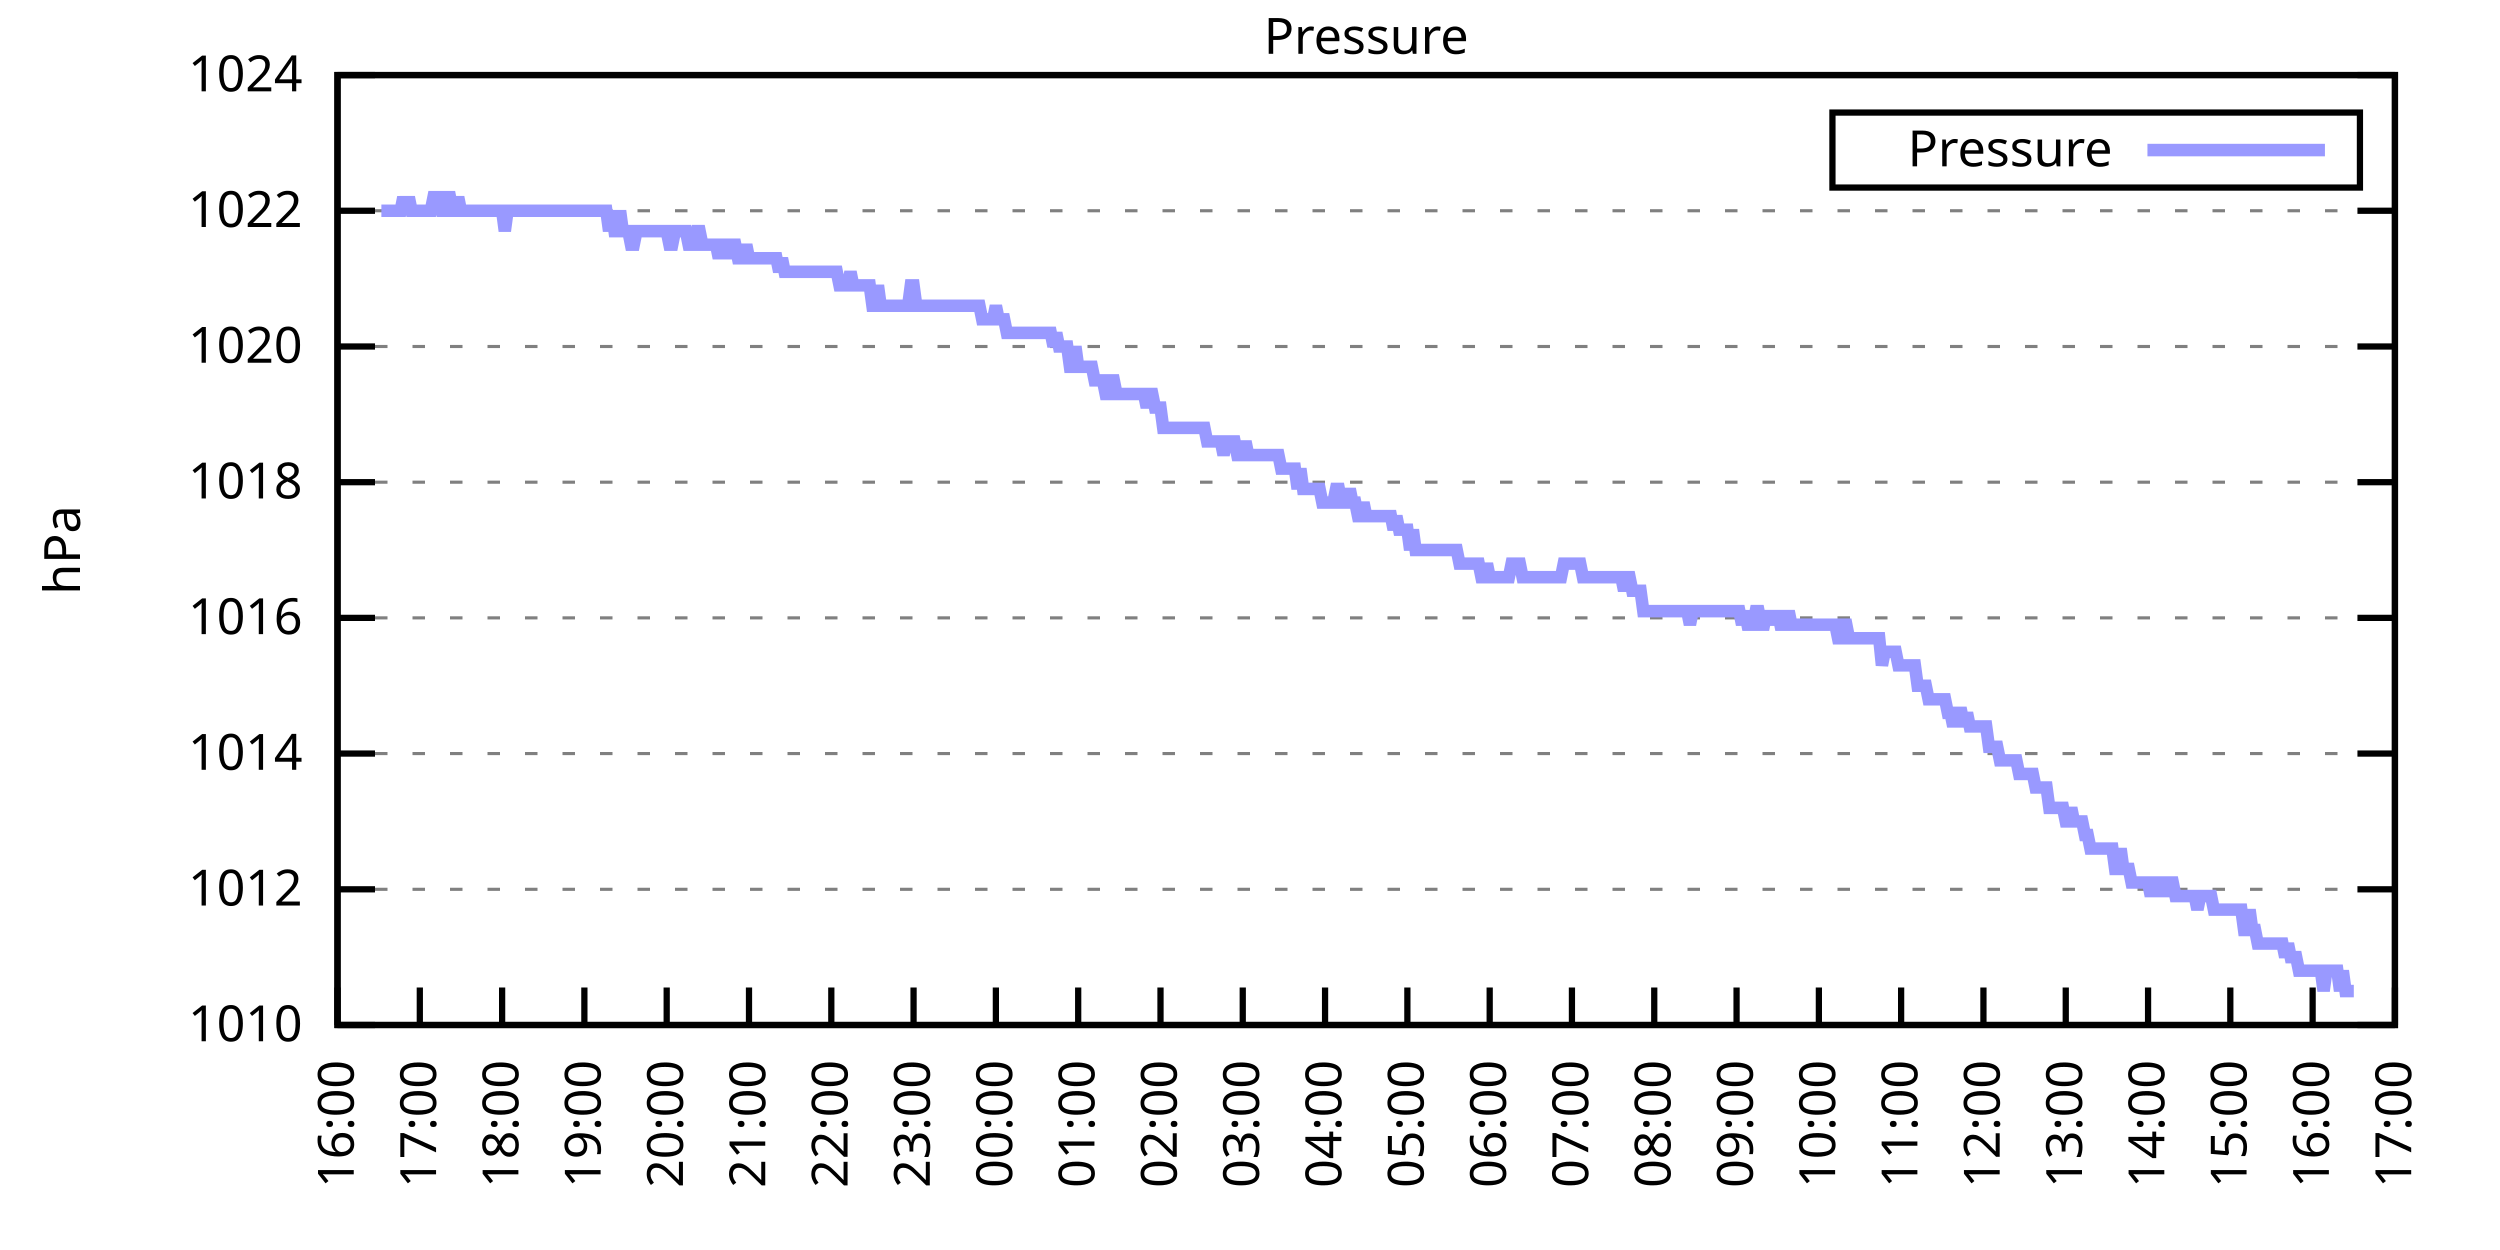
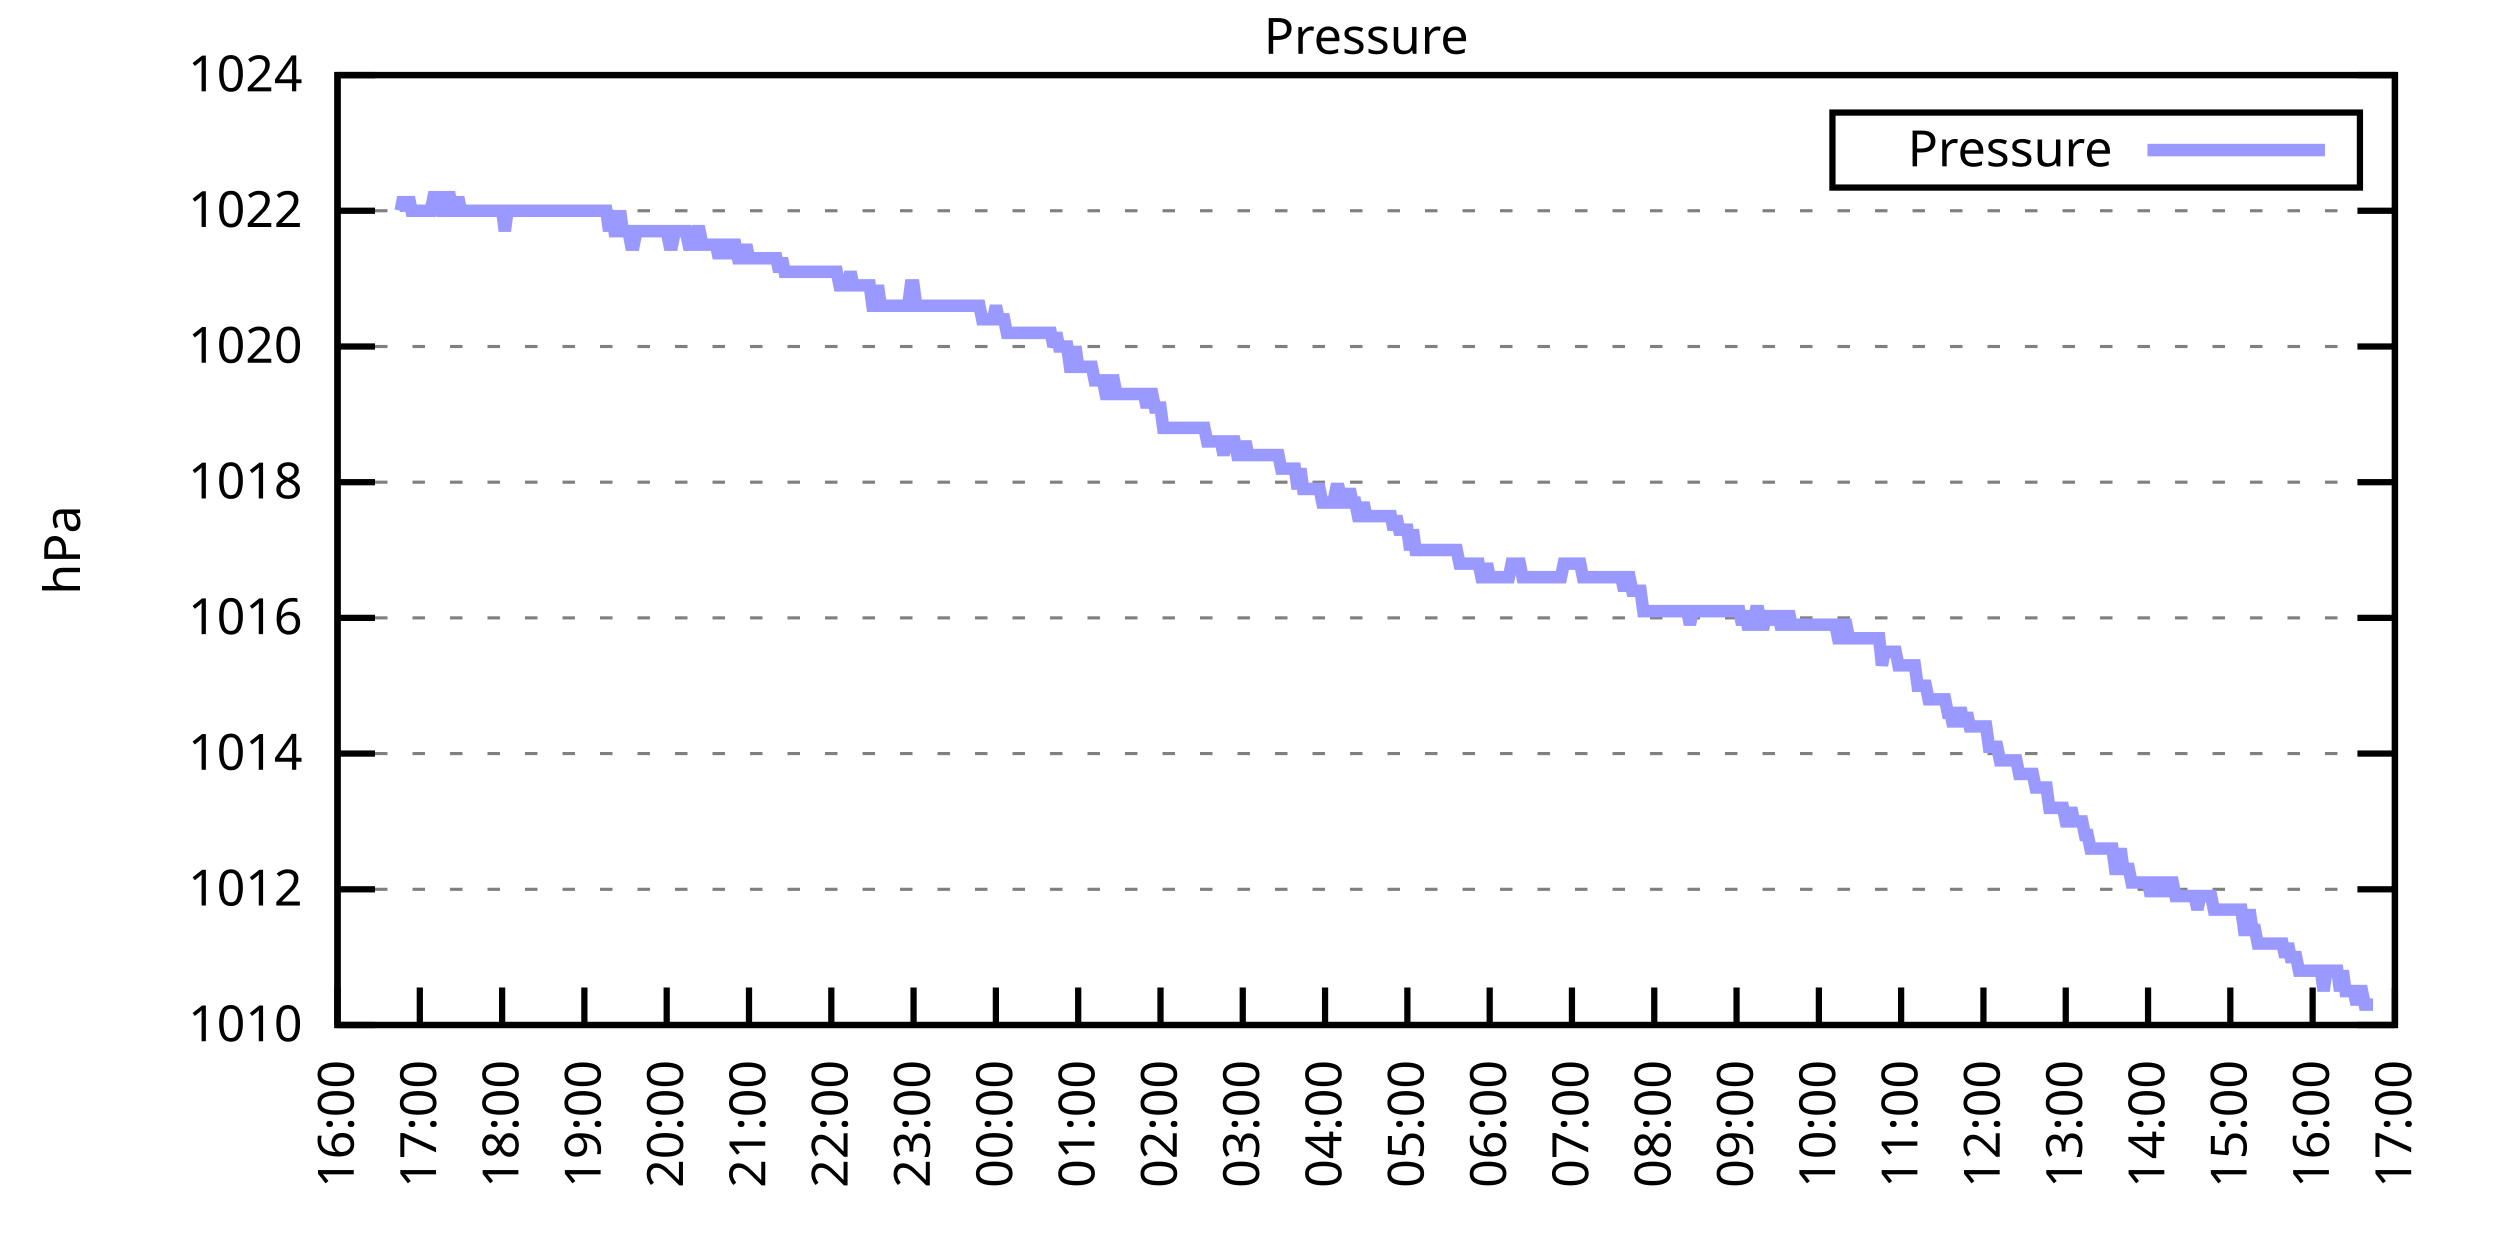
<svg xmlns="http://www.w3.org/2000/svg" xmlns:xlink="http://www.w3.org/1999/xlink" width="400" height="200" viewBox="0 0 400 200">
  <g id="gnuplot_canvas">
    <rect x="0" y="0" width="400" height="200" fill="none" />
    <defs>
      <circle id="gpDot" r="0.5" stroke-width="0.5" stroke="currentColor" />
      <path id="gpPt0" stroke-width="0.333" stroke="currentColor" d="M-1,0 h2 M0,-1 v2" />
      <path id="gpPt1" stroke-width="0.333" stroke="currentColor" d="M-1,-1 L1,1 M1,-1 L-1,1" />
      <path id="gpPt2" stroke-width="0.333" stroke="currentColor" d="M-1,0 L1,0 M0,-1 L0,1 M-1,-1 L1,1 M-1,1 L1,-1" />
      <rect id="gpPt3" stroke-width="0.333" stroke="currentColor" x="-1" y="-1" width="2" height="2" />
      <rect id="gpPt4" stroke-width="0.333" stroke="currentColor" fill="currentColor" x="-1" y="-1" width="2" height="2" />
      <circle id="gpPt5" stroke-width="0.333" stroke="currentColor" cx="0" cy="0" r="1" />
      <use xlink:href="#gpPt5" id="gpPt6" fill="currentColor" stroke="none" />
      <path id="gpPt7" stroke-width="0.333" stroke="currentColor" d="M0,-1.33 L-1.33,0.67 L1.33,0.67 z" />
      <use xlink:href="#gpPt7" id="gpPt8" fill="currentColor" stroke="none" />
      <use xlink:href="#gpPt7" id="gpPt9" stroke="currentColor" transform="rotate(180)" />
      <use xlink:href="#gpPt9" id="gpPt10" fill="currentColor" stroke="none" />
      <use xlink:href="#gpPt3" id="gpPt11" stroke="currentColor" transform="rotate(45)" />
      <use xlink:href="#gpPt11" id="gpPt12" fill="currentColor" stroke="none" />
      <path id="gpPt13" stroke-width="0.333" stroke="currentColor" d="M0,1.330 L1.265,0.411 L0.782,-1.067 L-0.782,-1.076 L-1.265,0.411 z" />
      <use xlink:href="#gpPt13" id="gpPt14" fill="currentColor" stroke="none" />
      <filter id="textbox" filterUnits="objectBoundingBox" x="0" y="0" height="1" width="1">
        <feFlood flood-color="white" flood-opacity="1" result="bgnd" />
        <feComposite in="SourceGraphic" in2="bgnd" operator="atop" />
      </filter>
      <filter id="greybox" filterUnits="objectBoundingBox" x="0" y="0" height="1" width="1">
        <feFlood flood-color="lightgrey" flood-opacity="1" result="grey" />
        <feComposite in="SourceGraphic" in2="grey" operator="atop" />
      </filter>
    </defs>
    <g fill="none" color="white" stroke="currentColor" stroke-width="1.00" stroke-linecap="butt" stroke-linejoin="miter">
</g>
    <g fill="none" color="black" stroke="currentColor" stroke-width="1.00" stroke-linecap="butt" stroke-linejoin="miter">
      <g stroke="none" shape-rendering="crispEdges">
        <polygon fill="rgb(255, 255, 255)" points="54.00,164.00 383.18,164.00 383.18,12.02 54.00,12.02 " />
      </g>
    </g>
    <g fill="none" color="black" stroke="currentColor" stroke-width="1.00" stroke-linecap="butt" stroke-linejoin="miter">
</g>
    <g fill="none" color="black" stroke="black" stroke-width="0.50" stroke-linecap="butt" stroke-linejoin="miter">
</g>
    <g fill="none" color="gray" stroke="currentColor" stroke-width="0.50" stroke-linecap="butt" stroke-linejoin="miter">
      <path stroke="gray" stroke-dasharray="2,4" class="gridline" d="M54.00,164.00 L383.19,164.00  " />
    </g>
    <g fill="none" color="gray" stroke="gray" stroke-width="1.00" stroke-linecap="butt" stroke-linejoin="miter">
</g>
    <g fill="none" color="black" stroke="currentColor" stroke-width="1.00" stroke-linecap="butt" stroke-linejoin="miter">
      <path stroke="black" d="M54.00,164.00 L60.00,164.00 M383.19,164.00 L377.19,164.00  " />
      <g transform="translate(48.40,166.60)" stroke="none" fill="black" font-family="Sans" font-size="8.00" text-anchor="end">
        <text>
          <tspan font-family="Sans"> 1010</tspan>
        </text>
      </g>
    </g>
    <g fill="none" color="black" stroke="currentColor" stroke-width="1.00" stroke-linecap="butt" stroke-linejoin="miter">
</g>
    <g fill="none" color="black" stroke="black" stroke-width="0.50" stroke-linecap="butt" stroke-linejoin="miter">
</g>
    <g fill="none" color="gray" stroke="currentColor" stroke-width="0.50" stroke-linecap="butt" stroke-linejoin="miter">
      <path stroke="gray" stroke-dasharray="2,4" class="gridline" d="M54.00,142.29 L383.19,142.29  " />
    </g>
    <g fill="none" color="gray" stroke="gray" stroke-width="1.00" stroke-linecap="butt" stroke-linejoin="miter">
</g>
    <g fill="none" color="black" stroke="currentColor" stroke-width="1.00" stroke-linecap="butt" stroke-linejoin="miter">
      <path stroke="black" d="M54.00,142.29 L60.00,142.29 M383.19,142.29 L377.19,142.29  " />
      <g transform="translate(48.40,144.89)" stroke="none" fill="black" font-family="Sans" font-size="8.00" text-anchor="end">
        <text>
          <tspan font-family="Sans"> 1012</tspan>
        </text>
      </g>
    </g>
    <g fill="none" color="black" stroke="currentColor" stroke-width="1.00" stroke-linecap="butt" stroke-linejoin="miter">
</g>
    <g fill="none" color="black" stroke="black" stroke-width="0.50" stroke-linecap="butt" stroke-linejoin="miter">
</g>
    <g fill="none" color="gray" stroke="currentColor" stroke-width="0.50" stroke-linecap="butt" stroke-linejoin="miter">
      <path stroke="gray" stroke-dasharray="2,4" class="gridline" d="M54.00,120.57 L383.19,120.57  " />
    </g>
    <g fill="none" color="gray" stroke="gray" stroke-width="1.00" stroke-linecap="butt" stroke-linejoin="miter">
</g>
    <g fill="none" color="black" stroke="currentColor" stroke-width="1.00" stroke-linecap="butt" stroke-linejoin="miter">
      <path stroke="black" d="M54.00,120.57 L60.00,120.57 M383.19,120.57 L377.19,120.57  " />
      <g transform="translate(48.40,123.17)" stroke="none" fill="black" font-family="Sans" font-size="8.00" text-anchor="end">
        <text>
          <tspan font-family="Sans"> 1014</tspan>
        </text>
      </g>
    </g>
    <g fill="none" color="black" stroke="currentColor" stroke-width="1.00" stroke-linecap="butt" stroke-linejoin="miter">
</g>
    <g fill="none" color="black" stroke="black" stroke-width="0.50" stroke-linecap="butt" stroke-linejoin="miter">
</g>
    <g fill="none" color="gray" stroke="currentColor" stroke-width="0.50" stroke-linecap="butt" stroke-linejoin="miter">
      <path stroke="gray" stroke-dasharray="2,4" class="gridline" d="M54.00,98.86 L383.19,98.86  " />
    </g>
    <g fill="none" color="gray" stroke="gray" stroke-width="1.00" stroke-linecap="butt" stroke-linejoin="miter">
</g>
    <g fill="none" color="black" stroke="currentColor" stroke-width="1.00" stroke-linecap="butt" stroke-linejoin="miter">
      <path stroke="black" d="M54.00,98.86 L60.00,98.86 M383.19,98.86 L377.19,98.86  " />
      <g transform="translate(48.40,101.46)" stroke="none" fill="black" font-family="Sans" font-size="8.00" text-anchor="end">
        <text>
          <tspan font-family="Sans"> 1016</tspan>
        </text>
      </g>
    </g>
    <g fill="none" color="black" stroke="currentColor" stroke-width="1.00" stroke-linecap="butt" stroke-linejoin="miter">
</g>
    <g fill="none" color="black" stroke="black" stroke-width="0.50" stroke-linecap="butt" stroke-linejoin="miter">
</g>
    <g fill="none" color="gray" stroke="currentColor" stroke-width="0.50" stroke-linecap="butt" stroke-linejoin="miter">
      <path stroke="gray" stroke-dasharray="2,4" class="gridline" d="M54.00,77.15 L383.19,77.15  " />
    </g>
    <g fill="none" color="gray" stroke="gray" stroke-width="1.00" stroke-linecap="butt" stroke-linejoin="miter">
</g>
    <g fill="none" color="black" stroke="currentColor" stroke-width="1.00" stroke-linecap="butt" stroke-linejoin="miter">
      <path stroke="black" d="M54.00,77.15 L60.00,77.15 M383.19,77.15 L377.19,77.15  " />
      <g transform="translate(48.40,79.75)" stroke="none" fill="black" font-family="Sans" font-size="8.00" text-anchor="end">
        <text>
          <tspan font-family="Sans"> 1018</tspan>
        </text>
      </g>
    </g>
    <g fill="none" color="black" stroke="currentColor" stroke-width="1.00" stroke-linecap="butt" stroke-linejoin="miter">
</g>
    <g fill="none" color="black" stroke="black" stroke-width="0.50" stroke-linecap="butt" stroke-linejoin="miter">
</g>
    <g fill="none" color="gray" stroke="currentColor" stroke-width="0.50" stroke-linecap="butt" stroke-linejoin="miter">
      <path stroke="gray" stroke-dasharray="2,4" class="gridline" d="M54.00,55.44 L383.19,55.44  " />
    </g>
    <g fill="none" color="gray" stroke="gray" stroke-width="1.00" stroke-linecap="butt" stroke-linejoin="miter">
</g>
    <g fill="none" color="black" stroke="currentColor" stroke-width="1.00" stroke-linecap="butt" stroke-linejoin="miter">
      <path stroke="black" d="M54.00,55.44 L60.00,55.44 M383.19,55.44 L377.19,55.44  " />
      <g transform="translate(48.40,58.04)" stroke="none" fill="black" font-family="Sans" font-size="8.00" text-anchor="end">
        <text>
          <tspan font-family="Sans"> 1020</tspan>
        </text>
      </g>
    </g>
    <g fill="none" color="black" stroke="currentColor" stroke-width="1.00" stroke-linecap="butt" stroke-linejoin="miter">
</g>
    <g fill="none" color="black" stroke="black" stroke-width="0.50" stroke-linecap="butt" stroke-linejoin="miter">
</g>
    <g fill="none" color="gray" stroke="currentColor" stroke-width="0.50" stroke-linecap="butt" stroke-linejoin="miter">
      <path stroke="gray" stroke-dasharray="2,4" class="gridline" d="M54.00,33.72 L383.19,33.72  " />
    </g>
    <g fill="none" color="gray" stroke="gray" stroke-width="1.00" stroke-linecap="butt" stroke-linejoin="miter">
</g>
    <g fill="none" color="black" stroke="currentColor" stroke-width="1.00" stroke-linecap="butt" stroke-linejoin="miter">
      <path stroke="black" d="M54.00,33.72 L60.00,33.72 M383.19,33.72 L377.19,33.72  " />
      <g transform="translate(48.40,36.32)" stroke="none" fill="black" font-family="Sans" font-size="8.00" text-anchor="end">
        <text>
          <tspan font-family="Sans"> 1022</tspan>
        </text>
      </g>
    </g>
    <g fill="none" color="black" stroke="currentColor" stroke-width="1.00" stroke-linecap="butt" stroke-linejoin="miter">
</g>
    <g fill="none" color="black" stroke="black" stroke-width="0.50" stroke-linecap="butt" stroke-linejoin="miter">
</g>
    <g fill="none" color="gray" stroke="currentColor" stroke-width="0.50" stroke-linecap="butt" stroke-linejoin="miter">
      <path stroke="gray" stroke-dasharray="2,4" class="gridline" d="M54.00,12.01 L383.19,12.01  " />
    </g>
    <g fill="none" color="gray" stroke="gray" stroke-width="1.00" stroke-linecap="butt" stroke-linejoin="miter">
</g>
    <g fill="none" color="black" stroke="currentColor" stroke-width="1.00" stroke-linecap="butt" stroke-linejoin="miter">
      <path stroke="black" d="M54.00,12.01 L60.00,12.01 M383.19,12.01 L377.19,12.01  " />
      <g transform="translate(48.40,14.61)" stroke="none" fill="black" font-family="Sans" font-size="8.00" text-anchor="end">
        <text>
          <tspan font-family="Sans"> 1024</tspan>
        </text>
      </g>
    </g>
    <g fill="none" color="black" stroke="currentColor" stroke-width="1.00" stroke-linecap="butt" stroke-linejoin="miter">
      <path stroke="black" d="M54.00,164.00 L54.00,158.00  " />
      <g transform="translate(56.60,169.60) rotate(270.00)" stroke="none" fill="black" font-family="Sans" font-size="8.00" text-anchor="end">
        <text>
          <tspan font-family="Sans">16:00</tspan>
        </text>
      </g>
    </g>
    <g fill="none" color="black" stroke="currentColor" stroke-width="1.00" stroke-linecap="butt" stroke-linejoin="miter">
      <path stroke="black" d="M67.17,164.00 L67.17,158.00  " />
      <g transform="translate(69.77,169.60) rotate(270.00)" stroke="none" fill="black" font-family="Sans" font-size="8.00" text-anchor="end">
        <text>
          <tspan font-family="Sans">17:00</tspan>
        </text>
      </g>
    </g>
    <g fill="none" color="black" stroke="currentColor" stroke-width="1.00" stroke-linecap="butt" stroke-linejoin="miter">
      <path stroke="black" d="M80.34,164.00 L80.34,158.00  " />
      <g transform="translate(82.94,169.60) rotate(270.00)" stroke="none" fill="black" font-family="Sans" font-size="8.00" text-anchor="end">
        <text>
          <tspan font-family="Sans">18:00</tspan>
        </text>
      </g>
    </g>
    <g fill="none" color="black" stroke="currentColor" stroke-width="1.00" stroke-linecap="butt" stroke-linejoin="miter">
      <path stroke="black" d="M93.50,164.00 L93.50,158.00  " />
      <g transform="translate(96.10,169.60) rotate(270.00)" stroke="none" fill="black" font-family="Sans" font-size="8.00" text-anchor="end">
        <text>
          <tspan font-family="Sans">19:00</tspan>
        </text>
      </g>
    </g>
    <g fill="none" color="black" stroke="currentColor" stroke-width="1.00" stroke-linecap="butt" stroke-linejoin="miter">
      <path stroke="black" d="M106.67,164.00 L106.67,158.00  " />
      <g transform="translate(109.27,169.60) rotate(270.00)" stroke="none" fill="black" font-family="Sans" font-size="8.00" text-anchor="end">
        <text>
          <tspan font-family="Sans">20:00</tspan>
        </text>
      </g>
    </g>
    <g fill="none" color="black" stroke="currentColor" stroke-width="1.00" stroke-linecap="butt" stroke-linejoin="miter">
      <path stroke="black" d="M119.84,164.00 L119.84,158.00  " />
      <g transform="translate(122.44,169.60) rotate(270.00)" stroke="none" fill="black" font-family="Sans" font-size="8.00" text-anchor="end">
        <text>
          <tspan font-family="Sans">21:00</tspan>
        </text>
      </g>
    </g>
    <g fill="none" color="black" stroke="currentColor" stroke-width="1.00" stroke-linecap="butt" stroke-linejoin="miter">
      <path stroke="black" d="M133.01,164.00 L133.01,158.00  " />
      <g transform="translate(135.61,169.60) rotate(270.00)" stroke="none" fill="black" font-family="Sans" font-size="8.00" text-anchor="end">
        <text>
          <tspan font-family="Sans">22:00</tspan>
        </text>
      </g>
    </g>
    <g fill="none" color="black" stroke="currentColor" stroke-width="1.00" stroke-linecap="butt" stroke-linejoin="miter">
      <path stroke="black" d="M146.17,164.00 L146.17,158.00  " />
      <g transform="translate(148.77,169.60) rotate(270.00)" stroke="none" fill="black" font-family="Sans" font-size="8.00" text-anchor="end">
        <text>
          <tspan font-family="Sans">23:00</tspan>
        </text>
      </g>
    </g>
    <g fill="none" color="black" stroke="currentColor" stroke-width="1.00" stroke-linecap="butt" stroke-linejoin="miter">
      <path stroke="black" d="M159.34,164.00 L159.34,158.00  " />
      <g transform="translate(161.94,169.60) rotate(270.00)" stroke="none" fill="black" font-family="Sans" font-size="8.00" text-anchor="end">
        <text>
          <tspan font-family="Sans">00:00</tspan>
        </text>
      </g>
    </g>
    <g fill="none" color="black" stroke="currentColor" stroke-width="1.00" stroke-linecap="butt" stroke-linejoin="miter">
      <path stroke="black" d="M172.51,164.00 L172.51,158.00  " />
      <g transform="translate(175.11,169.60) rotate(270.00)" stroke="none" fill="black" font-family="Sans" font-size="8.00" text-anchor="end">
        <text>
          <tspan font-family="Sans">01:00</tspan>
        </text>
      </g>
    </g>
    <g fill="none" color="black" stroke="currentColor" stroke-width="1.00" stroke-linecap="butt" stroke-linejoin="miter">
      <path stroke="black" d="M185.68,164.00 L185.68,158.00  " />
      <g transform="translate(188.28,169.60) rotate(270.00)" stroke="none" fill="black" font-family="Sans" font-size="8.00" text-anchor="end">
        <text>
          <tspan font-family="Sans">02:00</tspan>
        </text>
      </g>
    </g>
    <g fill="none" color="black" stroke="currentColor" stroke-width="1.00" stroke-linecap="butt" stroke-linejoin="miter">
      <path stroke="black" d="M198.84,164.00 L198.84,158.00  " />
      <g transform="translate(201.44,169.60) rotate(270.00)" stroke="none" fill="black" font-family="Sans" font-size="8.00" text-anchor="end">
        <text>
          <tspan font-family="Sans">03:00</tspan>
        </text>
      </g>
    </g>
    <g fill="none" color="black" stroke="currentColor" stroke-width="1.00" stroke-linecap="butt" stroke-linejoin="miter">
      <path stroke="black" d="M212.01,164.00 L212.01,158.00  " />
      <g transform="translate(214.61,169.60) rotate(270.00)" stroke="none" fill="black" font-family="Sans" font-size="8.00" text-anchor="end">
        <text>
          <tspan font-family="Sans">04:00</tspan>
        </text>
      </g>
    </g>
    <g fill="none" color="black" stroke="currentColor" stroke-width="1.00" stroke-linecap="butt" stroke-linejoin="miter">
      <path stroke="black" d="M225.18,164.00 L225.18,158.00  " />
      <g transform="translate(227.78,169.60) rotate(270.00)" stroke="none" fill="black" font-family="Sans" font-size="8.00" text-anchor="end">
        <text>
          <tspan font-family="Sans">05:00</tspan>
        </text>
      </g>
    </g>
    <g fill="none" color="black" stroke="currentColor" stroke-width="1.00" stroke-linecap="butt" stroke-linejoin="miter">
      <path stroke="black" d="M238.35,164.00 L238.35,158.00  " />
      <g transform="translate(240.95,169.60) rotate(270.00)" stroke="none" fill="black" font-family="Sans" font-size="8.00" text-anchor="end">
        <text>
          <tspan font-family="Sans">06:00</tspan>
        </text>
      </g>
    </g>
    <g fill="none" color="black" stroke="currentColor" stroke-width="1.00" stroke-linecap="butt" stroke-linejoin="miter">
      <path stroke="black" d="M251.51,164.00 L251.51,158.00  " />
      <g transform="translate(254.11,169.60) rotate(270.00)" stroke="none" fill="black" font-family="Sans" font-size="8.00" text-anchor="end">
        <text>
          <tspan font-family="Sans">07:00</tspan>
        </text>
      </g>
    </g>
    <g fill="none" color="black" stroke="currentColor" stroke-width="1.00" stroke-linecap="butt" stroke-linejoin="miter">
      <path stroke="black" d="M264.68,164.00 L264.68,158.00  " />
      <g transform="translate(267.28,169.60) rotate(270.00)" stroke="none" fill="black" font-family="Sans" font-size="8.00" text-anchor="end">
        <text>
          <tspan font-family="Sans">08:00</tspan>
        </text>
      </g>
    </g>
    <g fill="none" color="black" stroke="currentColor" stroke-width="1.00" stroke-linecap="butt" stroke-linejoin="miter">
      <path stroke="black" d="M277.85,164.00 L277.85,158.00  " />
      <g transform="translate(280.45,169.60) rotate(270.00)" stroke="none" fill="black" font-family="Sans" font-size="8.00" text-anchor="end">
        <text>
          <tspan font-family="Sans">09:00</tspan>
        </text>
      </g>
    </g>
    <g fill="none" color="black" stroke="currentColor" stroke-width="1.00" stroke-linecap="butt" stroke-linejoin="miter">
      <path stroke="black" d="M291.02,164.00 L291.02,158.00  " />
      <g transform="translate(293.62,169.60) rotate(270.00)" stroke="none" fill="black" font-family="Sans" font-size="8.00" text-anchor="end">
        <text>
          <tspan font-family="Sans">10:00</tspan>
        </text>
      </g>
    </g>
    <g fill="none" color="black" stroke="currentColor" stroke-width="1.00" stroke-linecap="butt" stroke-linejoin="miter">
      <path stroke="black" d="M304.18,164.00 L304.18,158.00  " />
      <g transform="translate(306.78,169.60) rotate(270.00)" stroke="none" fill="black" font-family="Sans" font-size="8.00" text-anchor="end">
        <text>
          <tspan font-family="Sans">11:00</tspan>
        </text>
      </g>
    </g>
    <g fill="none" color="black" stroke="currentColor" stroke-width="1.00" stroke-linecap="butt" stroke-linejoin="miter">
      <path stroke="black" d="M317.35,164.00 L317.35,158.00  " />
      <g transform="translate(319.95,169.60) rotate(270.00)" stroke="none" fill="black" font-family="Sans" font-size="8.00" text-anchor="end">
        <text>
          <tspan font-family="Sans">12:00</tspan>
        </text>
      </g>
    </g>
    <g fill="none" color="black" stroke="currentColor" stroke-width="1.00" stroke-linecap="butt" stroke-linejoin="miter">
      <path stroke="black" d="M330.52,164.00 L330.52,158.00  " />
      <g transform="translate(333.12,169.60) rotate(270.00)" stroke="none" fill="black" font-family="Sans" font-size="8.00" text-anchor="end">
        <text>
          <tspan font-family="Sans">13:00</tspan>
        </text>
      </g>
    </g>
    <g fill="none" color="black" stroke="currentColor" stroke-width="1.00" stroke-linecap="butt" stroke-linejoin="miter">
      <path stroke="black" d="M343.69,164.00 L343.69,158.00  " />
      <g transform="translate(346.29,169.60) rotate(270.00)" stroke="none" fill="black" font-family="Sans" font-size="8.00" text-anchor="end">
        <text>
          <tspan font-family="Sans">14:00</tspan>
        </text>
      </g>
    </g>
    <g fill="none" color="black" stroke="currentColor" stroke-width="1.00" stroke-linecap="butt" stroke-linejoin="miter">
      <path stroke="black" d="M356.85,164.00 L356.85,158.00  " />
      <g transform="translate(359.45,169.60) rotate(270.00)" stroke="none" fill="black" font-family="Sans" font-size="8.00" text-anchor="end">
        <text>
          <tspan font-family="Sans">15:00</tspan>
        </text>
      </g>
    </g>
    <g fill="none" color="black" stroke="currentColor" stroke-width="1.00" stroke-linecap="butt" stroke-linejoin="miter">
      <path stroke="black" d="M370.02,164.00 L370.02,158.00  " />
      <g transform="translate(372.62,169.60) rotate(270.00)" stroke="none" fill="black" font-family="Sans" font-size="8.00" text-anchor="end">
        <text>
          <tspan font-family="Sans">16:00</tspan>
        </text>
      </g>
    </g>
    <g fill="none" color="black" stroke="currentColor" stroke-width="1.00" stroke-linecap="butt" stroke-linejoin="miter">
      <path stroke="black" d="M383.19,164.00 L383.19,158.00  " />
      <g transform="translate(385.79,169.60) rotate(270.00)" stroke="none" fill="black" font-family="Sans" font-size="8.00" text-anchor="end">
        <text>
          <tspan font-family="Sans">17:00</tspan>
        </text>
      </g>
    </g>
    <g fill="none" color="black" stroke="currentColor" stroke-width="1.00" stroke-linecap="butt" stroke-linejoin="miter">
</g>
    <g fill="none" color="black" stroke="currentColor" stroke-width="1.00" stroke-linecap="butt" stroke-linejoin="miter">
      <path stroke="black" d="M54.00,12.01 L54.00,164.00 L383.19,164.00 L383.19,12.01 L54.00,12.01 Z  " />
    </g>
    <g fill="none" color="black" stroke="currentColor" stroke-width="1.00" stroke-linecap="butt" stroke-linejoin="miter">
</g>
    <g fill="none" color="black" stroke="currentColor" stroke-width="1.00" stroke-linecap="butt" stroke-linejoin="miter">
      <path stroke="black" d="M293.19,30.01 L293.19,18.01 L377.59,18.01 L377.59,30.01 L293.19,30.01 Z  " />
    </g>
    <g id="Pressure_plot_1">
      <g fill="none" color="white" stroke="black" stroke-width="2.00" stroke-linecap="butt" stroke-linejoin="miter">
</g>
      <g fill="none" color="black" stroke="currentColor" stroke-width="2.00" stroke-linecap="butt" stroke-linejoin="miter">
        <g transform="translate(337.99,26.61)" stroke="none" fill="black" font-family="Sans" font-size="8.00" text-anchor="end">
          <text>
            <tspan font-family="Sans">Pressure</tspan>
          </text>
        </g>
      </g>
      <g fill="none" color="black" stroke="currentColor" stroke-width="2.00" stroke-linecap="butt" stroke-linejoin="miter">
-         <path stroke="rgb(153, 153, 255)" d="M343.59,24.01 L371.99,24.01 M61.02,33.72 L61.46,33.72 L61.90,33.72 L62.34,33.72 L62.78,33.72 L63.22,33.72   L63.66,33.72 L64.10,33.72 L64.53,31.55 L64.97,33.72 L65.41,31.55 L65.85,33.72 L66.29,33.72 L66.73,33.72   L67.17,33.72 L67.61,33.72 L68.05,33.72 L68.48,33.72 L68.92,33.72 L69.36,31.55 L69.80,31.55 L70.24,31.55   L70.68,33.72 L71.12,33.72 L71.56,31.55 L72.00,31.55 L72.43,33.72 L72.87,33.72 L73.31,31.55 L73.75,33.72   L74.19,33.72 L74.63,33.72 L75.07,33.72 L75.51,33.72 L75.95,33.72 L76.38,33.72 L76.82,33.72 L77.26,33.72   L77.70,33.72 L78.14,33.72 L78.58,33.72 L79.02,33.72 L79.46,33.72 L79.90,33.72 L80.34,33.72 L80.77,36.98   L81.21,33.72 L81.65,33.72 L82.09,33.72 L82.53,33.72 L82.97,33.72 L83.41,33.72 L83.85,33.72 L84.29,33.72   L84.72,33.72 L85.16,33.72 L85.60,33.72 L86.04,33.72 L86.48,33.72 L86.92,33.72 L87.36,33.72 L87.80,33.72   L88.24,33.72 L88.67,33.72 L89.11,33.72 L89.55,33.72 L89.99,33.72 L90.43,33.72 L90.87,33.72 L91.31,33.72   L91.75,33.72 L92.19,33.72 L92.62,33.72 L93.06,33.72 L93.50,33.72 L93.94,33.72 L94.38,33.72 L94.82,33.72   L95.26,33.72 L95.70,33.72 L96.14,33.72 L96.58,33.72 L97.01,33.72 L97.45,36.98 L97.89,33.72 L98.33,36.98   L98.77,36.98 L99.21,33.72 L99.65,36.98 L100.09,36.98 L100.53,36.98 L100.96,39.15 L101.40,39.15 L101.84,36.98   L102.28,36.98 L102.72,36.98 L103.16,36.98 L103.60,36.98 L104.04,36.98 L104.48,36.98 L104.91,36.98 L105.35,36.98   L105.79,36.98 L106.23,36.98 L106.67,36.98 L107.11,39.15 L107.55,39.15 L107.99,36.98 L108.43,36.98 L108.87,36.98   L109.30,36.98 L109.74,36.98 L110.18,39.15 L110.62,39.15 L111.06,39.15 L111.50,36.98 L111.94,36.98 L112.38,39.15   L112.82,39.15 L113.25,39.15 L113.69,39.15 L114.13,39.15 L114.57,39.15 L115.01,41.32 L115.45,39.15 L115.89,39.15   L116.33,39.15 L116.77,41.32 L117.20,39.15 L117.64,39.15 L118.08,41.32 L118.52,41.32 L118.96,41.32 L119.40,39.15   L119.84,41.32 L120.28,41.32 L120.72,41.32 L121.15,41.32 L121.59,41.32 L122.03,41.32 L122.47,41.32 L122.91,41.32   L123.35,41.32 L123.79,41.32 L124.23,41.32 L124.67,43.49 L125.11,41.32 L125.54,43.49 L125.98,43.49 L126.42,43.49   L126.86,43.49 L127.30,43.49 L127.74,43.49 L128.18,43.49 L128.62,43.49 L129.06,43.49 L129.49,43.49 L129.93,43.49   L130.37,43.49 L130.81,43.49 L131.25,43.49 L131.69,43.49 L132.13,43.49 L132.57,43.49 L133.01,43.49 L133.44,43.49   L133.88,43.49 L134.32,45.66 L134.76,45.66 L135.20,45.66 L135.64,45.66 L136.08,43.49 L136.52,45.66 L136.96,45.66   L137.39,45.66 L137.83,45.66 L138.27,45.66 L138.71,45.66 L139.15,45.66 L139.59,48.92 L140.03,48.92 L140.47,45.66   L140.91,48.92 L141.35,48.92 L141.78,48.92 L142.22,48.92 L142.66,48.92 L143.10,48.92 L143.54,48.92 L143.98,48.92   L144.42,48.92 L144.86,48.92 L145.30,48.92 L145.73,45.66 L146.17,45.66 L146.61,48.92 L147.05,48.92 L147.49,48.92   L147.93,48.92 L148.37,48.92 L148.81,48.92 L149.25,48.92 L149.68,48.92 L150.12,48.92 L150.56,48.92 L151.00,48.92   L151.44,48.92 L151.88,48.92 L152.32,48.92 L152.76,48.92 L153.20,48.92 L153.63,48.92 L154.07,48.92 L154.51,48.92   L154.95,48.92 L155.39,48.92 L155.83,48.92 L156.27,48.92 L156.71,48.92 L157.15,51.09 L157.59,51.09 L158.02,51.09   L158.46,51.09 L158.90,51.09 L159.34,48.92 L159.78,51.09 L160.22,51.09 L160.66,51.09 L161.10,53.26 L161.54,53.26   L161.97,53.26 L162.41,53.26 L162.85,53.26 L163.29,53.26 L163.73,53.26 L164.17,53.26 L164.61,53.26 L165.05,53.26   L165.49,53.26 L165.92,53.26 L166.36,53.26 L166.80,53.26 L167.24,53.26 L167.68,53.26 L168.12,53.26 L168.56,55.44   L169.00,53.26 L169.44,55.44 L169.87,55.44 L170.31,55.44 L170.75,55.44 L171.19,58.69 L171.63,58.69 L172.07,55.44   L172.51,58.69 L172.95,58.69 L173.39,58.69 L173.83,58.69 L174.26,58.69 L174.70,58.69 L175.14,60.86 L175.58,60.86   L176.02,60.86 L176.46,60.86 L176.90,63.04 L177.34,63.04 L177.78,60.86 L178.21,60.86 L178.65,63.04 L179.09,63.04   L179.53,63.04 L179.97,63.04 L180.41,63.04 L180.85,63.04 L181.29,63.04 L181.73,63.04 L182.16,63.04 L182.60,63.04   L183.04,63.04 L183.48,65.21 L183.92,63.04 L184.36,63.04 L184.80,65.21 L185.24,65.21 L185.68,65.21 L186.11,68.46   L186.55,68.46 L186.99,68.46 L187.43,68.46 L187.87,68.46 L188.31,68.46 L188.75,68.46 L189.19,68.46 L189.63,68.46   L190.07,68.46 L190.50,68.46 L190.94,68.46 L191.38,68.46 L191.82,68.46 L192.26,68.46 L192.70,68.46 L193.14,70.63   L193.58,70.63 L194.02,70.63 L194.45,70.63 L194.89,70.63 L195.33,70.63 L195.77,72.81 L196.21,70.63 L196.65,70.63   L197.09,70.63 L197.53,70.63 L197.97,72.81 L198.40,72.81 L198.84,72.81 L199.28,70.63 L199.72,72.81 L200.16,72.81   L200.60,72.81 L201.04,72.81 L201.48,72.81 L201.92,72.81 L202.35,72.81 L202.79,72.81 L203.23,72.81 L203.67,72.81   L204.11,72.81 L204.55,72.81 L204.99,74.98 L205.43,74.98 L205.87,74.98 L206.31,74.98 L206.74,74.98 L207.18,74.98   L207.62,78.23 L208.06,74.98 L208.50,78.23 L208.94,78.23 L209.38,78.23 L209.82,78.23 L210.26,78.23 L210.69,78.23   L211.13,78.23 L211.57,80.41 L212.01,80.41 L212.45,80.41 L212.89,80.41 L213.33,80.41 L213.77,78.23 L214.21,78.23   L214.64,80.41 L215.08,80.41 L215.52,80.41 L215.96,78.23 L216.40,80.41 L216.84,80.41 L217.28,82.58 L217.72,82.58   L218.16,80.41 L218.60,82.58 L219.03,82.58 L219.47,82.58 L219.91,82.58 L220.35,82.58 L220.79,82.58 L221.23,82.58   L221.67,82.58 L222.11,82.58 L222.55,82.58 L222.98,84.75 L223.42,82.58 L223.86,84.75 L224.30,84.75 L224.74,84.75   L225.18,84.75 L225.62,88.00 L226.06,84.75 L226.50,88.00 L226.93,88.00 L227.37,88.00 L227.81,88.00 L228.25,88.00   L228.69,88.00 L229.13,88.00 L229.57,88.00 L230.01,88.00 L230.45,88.00 L230.88,88.00 L231.32,88.00 L231.76,88.00   L232.20,88.00 L232.64,88.00 L233.08,88.00 L233.52,90.18 L233.96,90.18 L234.40,90.18 L234.84,90.18 L235.27,90.18   L235.71,90.18 L236.15,90.18 L236.59,90.18 L237.03,92.35 L237.47,92.35 L237.91,90.18 L238.35,92.35 L238.79,92.35   L239.22,92.35 L239.66,92.35 L240.10,92.35 L240.54,92.35 L240.98,92.35 L241.42,92.35 L241.86,90.18 L242.30,90.18   L242.74,90.18 L243.17,90.18 L243.61,92.35 L244.05,92.35 L244.49,92.35 L244.93,92.35 L245.37,92.35 L245.81,92.35   L246.25,92.35 L246.69,92.35 L247.12,92.35 L247.56,92.35 L248.00,92.35 L248.44,92.35 L248.88,92.35 L249.32,92.35   L249.76,92.35 L250.20,90.18 L250.64,90.18 L251.08,90.18 L251.51,90.18 L251.95,90.18 L252.39,90.18 L252.83,90.18   L253.27,92.35 L253.71,92.35 L254.15,92.35 L254.59,92.35 L255.03,92.35 L255.46,92.35 L255.90,92.35 L256.34,92.35   L256.78,92.35 L257.22,92.35 L257.66,92.35 L258.10,92.35 L258.54,92.35 L258.98,92.35 L259.41,92.35 L259.85,94.52   L260.29,92.35 L260.73,92.35 L261.17,94.52 L261.61,94.52 L262.05,94.52 L262.49,94.52 L262.93,97.78 L263.36,97.78   L263.80,97.78 L264.24,97.78 L264.68,97.78 L265.12,97.78 L265.56,97.78 L266.00,97.78 L266.44,97.78 L266.88,97.78   L267.32,97.78 L267.75,97.78 L268.19,97.78 L268.63,97.78 L269.07,97.78 L269.51,97.78 L269.95,97.78 L270.39,99.95   L270.83,97.78 L271.27,97.78 L271.70,97.78 L272.14,97.78 L272.58,97.78 L273.02,97.78 L273.46,97.78 L273.90,97.78   L274.34,97.78 L274.78,97.78 L275.22,97.78 L275.65,97.78 L276.09,97.78 L276.53,97.78 L276.97,97.78 L277.41,97.78   L277.85,97.78 L278.29,97.78 L278.73,99.95 L279.17,97.78 L279.60,99.95 L280.04,99.95 L280.48,99.95 L280.92,97.78   L281.36,97.78 L281.80,99.95 L282.24,99.95 L282.68,97.78 L283.12,99.95 L283.56,97.78 L283.99,99.95 L284.43,97.78   L284.87,99.95 L285.31,99.95 L285.75,99.95 L286.19,97.78 L286.63,99.95 L287.07,99.95 L287.51,99.95 L287.94,99.95   L288.38,99.95 L288.82,99.95 L289.26,99.95 L289.70,99.95 L290.14,99.95 L290.58,99.95 L291.02,99.95 L291.46,99.95   L291.89,99.95 L292.33,99.95 L292.77,99.95 L293.21,99.95 L293.65,99.95 L294.09,102.12 L294.53,102.12 L294.97,99.95   L295.41,99.95 L295.84,102.12 L296.28,102.12 L296.72,102.12 L297.16,102.12 L297.60,102.12 L298.04,102.12 L298.48,102.12   L298.92,102.12 L299.36,102.12 L299.80,102.12 L300.23,102.12 L300.67,102.12 L301.11,106.46 L301.55,104.29 L301.99,104.29   L302.43,104.29 L302.87,104.29 L303.31,104.29 L303.75,106.46 L304.18,106.46 L304.62,106.46 L305.06,106.46 L305.50,106.46   L305.94,106.46 L306.38,106.46 L306.82,109.72 L307.26,109.72 L307.70,109.72 L308.13,109.72 L308.57,111.89 L309.01,111.89   L309.45,111.89 L309.89,111.89 L310.33,111.89 L310.77,111.89 L311.21,111.89 L311.65,114.06 L312.08,114.06 L312.52,116.23   L312.96,114.06 L313.40,114.06 L313.84,114.06 L314.28,116.23 L314.72,114.06 L315.16,116.23 L315.60,116.23 L316.04,116.23   L316.47,116.23 L316.91,116.23 L317.35,116.23 L317.79,116.23 L318.23,119.49 L318.67,119.49 L319.11,119.49 L319.55,119.49   L319.99,121.66 L320.42,121.66 L320.86,121.66 L321.30,121.66 L321.74,121.66 L322.18,121.66 L322.62,121.66 L323.06,123.83   L323.50,123.83 L323.94,123.83 L324.37,123.83 L324.81,123.83 L325.25,123.83 L325.69,126.00 L326.13,126.00 L326.57,126.00   L327.01,126.00 L327.45,126.00 L327.89,129.26 L328.33,129.26 L328.76,129.26 L329.20,129.26 L329.64,129.26 L330.08,129.26   L330.52,131.43 L330.96,131.43 L331.40,129.26 L331.84,131.43 L332.28,131.43 L332.71,131.43 L333.15,131.43 L333.59,133.60   L334.03,133.60 L334.47,135.77 L334.91,135.77 L335.35,135.77 L335.79,135.77 L336.23,135.77 L336.66,135.77 L337.10,135.77   L337.54,135.77 L337.98,135.77 L338.42,139.03 L338.86,139.03 L339.30,135.77 L339.74,139.03 L340.18,139.03 L340.61,139.03   L341.05,141.20 L341.49,141.20 L341.93,141.20 L342.37,141.20 L342.81,141.20 L343.25,141.20 L343.69,141.20 L344.13,143.37   L344.57,141.20 L345.00,141.20 L345.44,143.37 L345.88,141.20 L346.32,141.20 L346.76,143.37 L347.20,141.20 L347.64,141.20   L348.08,143.37 L348.52,143.37 L348.95,143.37 L349.39,143.37 L349.83,143.37 L350.27,143.37 L350.71,143.37 L351.15,143.37   L351.59,145.54 L352.03,143.37 L352.47,143.37 L352.90,143.37 L353.34,143.37 L353.78,143.37 L354.22,145.54 L354.66,145.54   L355.10,145.54 L355.54,145.54 L355.98,145.54 L356.42,145.54 L356.85,145.54 L357.29,145.54 L357.73,145.54 L358.17,145.54   L358.61,145.54 L359.05,148.80 L359.49,148.80 L359.93,145.54 L360.37,148.80 L360.81,148.80 L361.24,150.97 L361.68,150.97   L362.12,150.97 L362.56,150.97 L363.00,150.97 L363.44,150.97 L363.88,150.97 L364.32,150.97 L364.76,150.97 L365.19,150.97   L365.63,153.14 L366.07,150.97 L366.51,153.14 L366.95,153.14 L367.39,153.14 L367.83,155.31 L368.27,155.31 L368.71,155.31   L369.14,155.31 L369.58,155.31 L370.02,155.31 L370.46,155.31 L370.90,155.31 L371.34,155.31 L371.78,158.57 L372.22,155.31   L372.66,155.31 L373.09,155.31 L373.53,155.31 L373.97,155.31 L374.41,158.57 L374.85,155.31 L375.29,158.57 L375.73,158.57   L376.17,158.57 L376.61,158.57  " />
+         <path stroke="rgb(153, 153, 255)" d="M343.59,24.01 L371.99,24.01 M64.10,33.72 L64.53,31.55 L64.97,33.72 L65.41,31.55 L65.85,33.72 L66.29,33.72   L66.73,33.72 L67.17,33.72 L67.61,33.72 L68.05,33.72 L68.48,33.72 L68.92,33.72 L69.36,31.55 L69.80,31.55   L70.24,31.55 L70.68,33.72 L71.12,33.72 L71.56,31.55 L72.00,31.55 L72.43,33.72 L72.87,33.72 L73.31,31.55   L73.75,33.72 L74.19,33.72 L74.63,33.72 L75.07,33.72 L75.51,33.72 L75.95,33.72 L76.38,33.72 L76.82,33.72   L77.26,33.72 L77.70,33.72 L78.14,33.72 L78.58,33.72 L79.02,33.72 L79.46,33.72 L79.90,33.72 L80.34,33.72   L80.77,36.98 L81.21,33.72 L81.65,33.72 L82.09,33.72 L82.53,33.72 L82.97,33.72 L83.41,33.72 L83.85,33.72   L84.29,33.72 L84.72,33.72 L85.16,33.72 L85.60,33.72 L86.04,33.72 L86.48,33.72 L86.92,33.72 L87.36,33.72   L87.80,33.72 L88.24,33.72 L88.67,33.72 L89.11,33.72 L89.55,33.72 L89.99,33.72 L90.43,33.72 L90.87,33.72   L91.31,33.72 L91.75,33.72 L92.19,33.72 L92.62,33.72 L93.06,33.72 L93.50,33.72 L93.94,33.72 L94.38,33.72   L94.82,33.72 L95.26,33.72 L95.70,33.72 L96.14,33.72 L96.58,33.72 L97.01,33.72 L97.45,36.98 L97.89,33.72   L98.33,36.98 L98.77,36.98 L99.21,33.72 L99.65,36.98 L100.09,36.98 L100.53,36.98 L100.96,39.15 L101.40,39.15   L101.84,36.98 L102.28,36.98 L102.72,36.98 L103.16,36.98 L103.60,36.98 L104.04,36.98 L104.48,36.98 L104.91,36.98   L105.35,36.98 L105.79,36.98 L106.23,36.98 L106.67,36.98 L107.11,39.15 L107.55,39.15 L107.99,36.98 L108.43,36.98   L108.87,36.98 L109.30,36.98 L109.74,36.98 L110.18,39.15 L110.62,39.15 L111.06,39.15 L111.50,36.98 L111.94,36.98   L112.38,39.15 L112.82,39.15 L113.25,39.15 L113.69,39.15 L114.13,39.15 L114.57,39.15 L115.01,41.32 L115.45,39.15   L115.89,39.15 L116.33,39.15 L116.77,41.32 L117.20,39.15 L117.64,39.15 L118.08,41.32 L118.52,41.32 L118.96,41.32   L119.40,39.15 L119.84,41.32 L120.28,41.32 L120.72,41.32 L121.15,41.32 L121.59,41.32 L122.03,41.32 L122.47,41.32   L122.91,41.32 L123.35,41.32 L123.79,41.32 L124.23,41.32 L124.67,43.49 L125.11,41.32 L125.54,43.49 L125.98,43.49   L126.42,43.49 L126.86,43.49 L127.30,43.49 L127.74,43.49 L128.18,43.49 L128.62,43.49 L129.06,43.49 L129.49,43.49   L129.93,43.49 L130.37,43.49 L130.81,43.49 L131.25,43.49 L131.69,43.49 L132.13,43.49 L132.57,43.49 L133.01,43.49   L133.44,43.49 L133.88,43.49 L134.32,45.66 L134.76,45.66 L135.20,45.66 L135.64,45.66 L136.08,43.49 L136.52,45.66   L136.96,45.66 L137.39,45.66 L137.83,45.66 L138.27,45.66 L138.71,45.66 L139.15,45.66 L139.59,48.92 L140.03,48.92   L140.47,45.66 L140.91,48.92 L141.35,48.92 L141.78,48.92 L142.22,48.92 L142.66,48.92 L143.10,48.92 L143.54,48.92   L143.98,48.92 L144.42,48.92 L144.86,48.92 L145.30,48.92 L145.73,45.66 L146.17,45.66 L146.61,48.92 L147.05,48.92   L147.49,48.92 L147.93,48.92 L148.37,48.92 L148.81,48.92 L149.25,48.92 L149.68,48.92 L150.12,48.92 L150.56,48.92   L151.00,48.92 L151.44,48.92 L151.88,48.92 L152.32,48.92 L152.76,48.92 L153.20,48.92 L153.63,48.92 L154.07,48.92   L154.51,48.92 L154.95,48.92 L155.39,48.92 L155.83,48.92 L156.27,48.92 L156.71,48.92 L157.15,51.09 L157.59,51.09   L158.02,51.09 L158.46,51.09 L158.90,51.09 L159.34,48.92 L159.78,51.09 L160.22,51.09 L160.66,51.09 L161.10,53.26   L161.54,53.26 L161.97,53.26 L162.41,53.26 L162.85,53.26 L163.29,53.26 L163.73,53.26 L164.17,53.26 L164.61,53.26   L165.05,53.26 L165.49,53.26 L165.92,53.26 L166.36,53.26 L166.80,53.26 L167.24,53.26 L167.68,53.26 L168.12,53.26   L168.56,55.44 L169.00,53.26 L169.44,55.44 L169.87,55.44 L170.31,55.44 L170.75,55.44 L171.19,58.69 L171.63,58.69   L172.07,55.44 L172.51,58.69 L172.95,58.69 L173.39,58.69 L173.83,58.69 L174.26,58.69 L174.70,58.69 L175.14,60.86   L175.58,60.86 L176.02,60.86 L176.46,60.86 L176.90,63.04 L177.34,63.04 L177.78,60.86 L178.21,60.86 L178.65,63.04   L179.09,63.04 L179.53,63.04 L179.97,63.04 L180.41,63.04 L180.85,63.04 L181.29,63.04 L181.73,63.04 L182.16,63.04   L182.60,63.04 L183.04,63.04 L183.48,65.21 L183.92,63.04 L184.36,63.04 L184.80,65.21 L185.24,65.21 L185.68,65.21   L186.11,68.46 L186.55,68.46 L186.99,68.46 L187.43,68.46 L187.87,68.46 L188.31,68.46 L188.75,68.46 L189.19,68.46   L189.63,68.46 L190.07,68.46 L190.50,68.46 L190.94,68.46 L191.38,68.46 L191.82,68.46 L192.26,68.46 L192.70,68.46   L193.14,70.63 L193.58,70.63 L194.02,70.63 L194.45,70.63 L194.89,70.63 L195.33,70.63 L195.77,72.81 L196.21,70.63   L196.65,70.63 L197.09,70.63 L197.53,70.63 L197.97,72.81 L198.40,72.81 L198.84,72.81 L199.28,70.63 L199.72,72.81   L200.16,72.81 L200.60,72.81 L201.04,72.81 L201.48,72.81 L201.92,72.81 L202.35,72.81 L202.79,72.81 L203.23,72.81   L203.67,72.81 L204.11,72.81 L204.55,72.81 L204.99,74.98 L205.43,74.98 L205.87,74.98 L206.31,74.98 L206.74,74.98   L207.18,74.98 L207.62,78.23 L208.06,74.98 L208.50,78.23 L208.94,78.23 L209.38,78.23 L209.82,78.23 L210.26,78.23   L210.69,78.23 L211.13,78.23 L211.57,80.41 L212.01,80.41 L212.45,80.41 L212.89,80.41 L213.33,80.41 L213.77,78.23   L214.21,78.23 L214.64,80.41 L215.08,80.41 L215.52,80.41 L215.96,78.23 L216.40,80.41 L216.84,80.41 L217.28,82.58   L217.72,82.58 L218.16,80.41 L218.60,82.58 L219.03,82.58 L219.47,82.58 L219.91,82.58 L220.35,82.58 L220.79,82.58   L221.23,82.58 L221.67,82.58 L222.11,82.58 L222.55,82.58 L222.98,84.75 L223.42,82.58 L223.86,84.75 L224.30,84.75   L224.74,84.75 L225.18,84.75 L225.62,88.00 L226.06,84.75 L226.50,88.00 L226.93,88.00 L227.37,88.00 L227.81,88.00   L228.25,88.00 L228.69,88.00 L229.13,88.00 L229.57,88.00 L230.01,88.00 L230.45,88.00 L230.88,88.00 L231.32,88.00   L231.76,88.00 L232.20,88.00 L232.64,88.00 L233.08,88.00 L233.52,90.18 L233.96,90.18 L234.40,90.18 L234.84,90.18   L235.27,90.18 L235.71,90.18 L236.15,90.18 L236.59,90.18 L237.03,92.35 L237.47,92.35 L237.91,90.18 L238.35,92.35   L238.79,92.35 L239.22,92.35 L239.66,92.35 L240.10,92.35 L240.54,92.35 L240.98,92.35 L241.42,92.35 L241.86,90.18   L242.30,90.18 L242.74,90.18 L243.17,90.18 L243.61,92.35 L244.05,92.35 L244.49,92.35 L244.93,92.35 L245.37,92.35   L245.81,92.35 L246.25,92.35 L246.69,92.35 L247.12,92.35 L247.56,92.35 L248.00,92.35 L248.44,92.35 L248.88,92.35   L249.32,92.35 L249.76,92.35 L250.20,90.18 L250.64,90.18 L251.08,90.18 L251.51,90.18 L251.95,90.18 L252.39,90.18   L252.83,90.18 L253.27,92.35 L253.71,92.35 L254.15,92.35 L254.59,92.35 L255.03,92.35 L255.46,92.35 L255.90,92.35   L256.34,92.35 L256.78,92.35 L257.22,92.35 L257.66,92.35 L258.10,92.35 L258.54,92.35 L258.98,92.35 L259.41,92.35   L259.85,94.52 L260.29,92.35 L260.73,92.35 L261.17,94.52 L261.61,94.52 L262.05,94.52 L262.49,94.52 L262.93,97.78   L263.36,97.78 L263.80,97.78 L264.24,97.78 L264.68,97.78 L265.12,97.78 L265.56,97.78 L266.00,97.78 L266.44,97.78   L266.88,97.78 L267.32,97.78 L267.75,97.78 L268.19,97.78 L268.63,97.78 L269.07,97.78 L269.51,97.78 L269.95,97.78   L270.39,99.95 L270.83,97.78 L271.27,97.78 L271.70,97.78 L272.14,97.78 L272.58,97.78 L273.02,97.78 L273.46,97.78   L273.90,97.78 L274.34,97.78 L274.78,97.78 L275.22,97.78 L275.65,97.78 L276.09,97.78 L276.53,97.78 L276.97,97.78   L277.41,97.78 L277.85,97.78 L278.29,97.78 L278.73,99.95 L279.17,97.78 L279.60,99.95 L280.04,99.95 L280.48,99.95   L280.92,97.78 L281.36,97.78 L281.80,99.95 L282.24,99.95 L282.68,97.78 L283.12,99.95 L283.56,97.78 L283.99,99.95   L284.43,97.78 L284.87,99.95 L285.31,99.95 L285.75,99.95 L286.19,97.78 L286.63,99.95 L287.07,99.95 L287.51,99.95   L287.94,99.95 L288.38,99.95 L288.82,99.95 L289.26,99.95 L289.70,99.95 L290.14,99.95 L290.58,99.95 L291.02,99.95   L291.46,99.95 L291.89,99.95 L292.33,99.95 L292.77,99.95 L293.21,99.95 L293.65,99.95 L294.09,102.12 L294.53,102.12   L294.97,99.95 L295.41,99.95 L295.84,102.12 L296.28,102.12 L296.72,102.12 L297.16,102.12 L297.60,102.12 L298.04,102.12   L298.48,102.12 L298.92,102.12 L299.36,102.12 L299.80,102.12 L300.23,102.12 L300.67,102.12 L301.11,106.46 L301.55,104.29   L301.99,104.29 L302.43,104.29 L302.87,104.29 L303.31,104.29 L303.75,106.46 L304.18,106.46 L304.62,106.46 L305.06,106.46   L305.50,106.46 L305.94,106.46 L306.38,106.46 L306.82,109.72 L307.26,109.72 L307.70,109.72 L308.13,109.72 L308.57,111.89   L309.01,111.89 L309.45,111.89 L309.89,111.89 L310.33,111.89 L310.77,111.89 L311.21,111.89 L311.65,114.06 L312.08,114.06   L312.52,116.23 L312.96,114.06 L313.40,114.06 L313.84,114.06 L314.28,116.23 L314.72,114.06 L315.16,116.23 L315.60,116.23   L316.04,116.23 L316.47,116.23 L316.91,116.23 L317.35,116.23 L317.79,116.23 L318.23,119.49 L318.67,119.49 L319.11,119.49   L319.55,119.49 L319.99,121.66 L320.42,121.66 L320.86,121.66 L321.30,121.66 L321.74,121.66 L322.18,121.66 L322.62,121.66   L323.06,123.83 L323.50,123.83 L323.94,123.83 L324.37,123.83 L324.81,123.83 L325.25,123.83 L325.69,126.00 L326.13,126.00   L326.57,126.00 L327.01,126.00 L327.45,126.00 L327.89,129.26 L328.33,129.26 L328.76,129.26 L329.20,129.26 L329.64,129.26   L330.08,129.26 L330.52,131.43 L330.96,131.43 L331.40,129.26 L331.84,131.43 L332.28,131.43 L332.71,131.43 L333.15,131.43   L333.59,133.60 L334.03,133.60 L334.47,135.77 L334.91,135.77 L335.35,135.77 L335.79,135.77 L336.23,135.77 L336.66,135.77   L337.10,135.77 L337.54,135.77 L337.98,135.77 L338.42,139.03 L338.86,139.03 L339.30,135.77 L339.74,139.03 L340.18,139.03   L340.61,139.03 L341.05,141.20 L341.49,141.20 L341.93,141.20 L342.37,141.20 L342.81,141.20 L343.25,141.20 L343.69,141.20   L344.13,143.37 L344.57,141.20 L345.00,141.20 L345.44,143.37 L345.88,141.20 L346.32,141.20 L346.76,143.37 L347.20,141.20   L347.64,141.20 L348.08,143.37 L348.52,143.37 L348.95,143.37 L349.39,143.37 L349.83,143.37 L350.27,143.37 L350.71,143.37   L351.15,143.37 L351.59,145.54 L352.03,143.37 L352.47,143.37 L352.90,143.37 L353.34,143.37 L353.78,143.37 L354.22,145.54   L354.66,145.54 L355.10,145.54 L355.54,145.54 L355.98,145.54 L356.42,145.54 L356.85,145.54 L357.29,145.54 L357.73,145.54   L358.17,145.54 L358.61,145.54 L359.05,148.80 L359.49,148.80 L359.93,145.54 L360.37,148.80 L360.81,148.80 L361.24,150.97   L361.68,150.97 L362.12,150.97 L362.56,150.97 L363.00,150.97 L363.44,150.97 L363.88,150.97 L364.32,150.97 L364.76,150.97   L365.19,150.97 L365.63,153.14 L366.07,150.97 L366.51,153.14 L366.95,153.14 L367.39,153.14 L367.83,155.31 L368.27,155.31   L368.71,155.31 L369.14,155.31 L369.58,155.31 L370.02,155.31 L370.46,155.31 L370.90,155.31 L371.34,155.31 L371.78,158.57   L372.22,155.31 L372.66,155.31 L373.09,155.31 L373.53,155.31 L373.97,155.31 L374.41,158.57 L374.85,155.31 L375.29,158.57   L375.73,158.57 L376.17,158.57 L376.61,158.57 L377.05,160.74 L377.48,158.57 L377.92,158.57 L378.36,160.74 L378.80,160.74   L379.24,160.74 L379.68,160.74  " />
      </g>
    </g>
    <g fill="none" color="black" stroke="currentColor" stroke-width="2.00" stroke-linecap="butt" stroke-linejoin="miter">
</g>
    <g fill="none" color="black" stroke="black" stroke-width="1.00" stroke-linecap="butt" stroke-linejoin="miter">
</g>
    <g fill="none" color="black" stroke="currentColor" stroke-width="1.00" stroke-linecap="butt" stroke-linejoin="miter">
      <path stroke="black" d="M54.00,12.01 L54.00,164.00 L383.19,164.00 L383.19,12.01 L54.00,12.01 Z  " />
      <g transform="translate(12.80,88.01) rotate(270.00)" stroke="none" fill="black" font-family="Sans" font-size="8.00" text-anchor="middle">
        <text>
          <tspan font-family="Sans">hPa</tspan>
        </text>
      </g>
    </g>
    <g fill="none" color="black" stroke="currentColor" stroke-width="1.00" stroke-linecap="butt" stroke-linejoin="miter">
</g>
    <g fill="none" color="black" stroke="currentColor" stroke-width="1.00" stroke-linecap="butt" stroke-linejoin="miter">
      <g transform="translate(218.59,8.61)" stroke="none" fill="black" font-family="Sans" font-size="8.00" text-anchor="middle">
        <text>
          <tspan font-family="Sans">Pressure</tspan>
        </text>
      </g>
    </g>
    <g fill="none" color="black" stroke="currentColor" stroke-width="1.00" stroke-linecap="butt" stroke-linejoin="miter">
</g>
  </g>
</svg>
